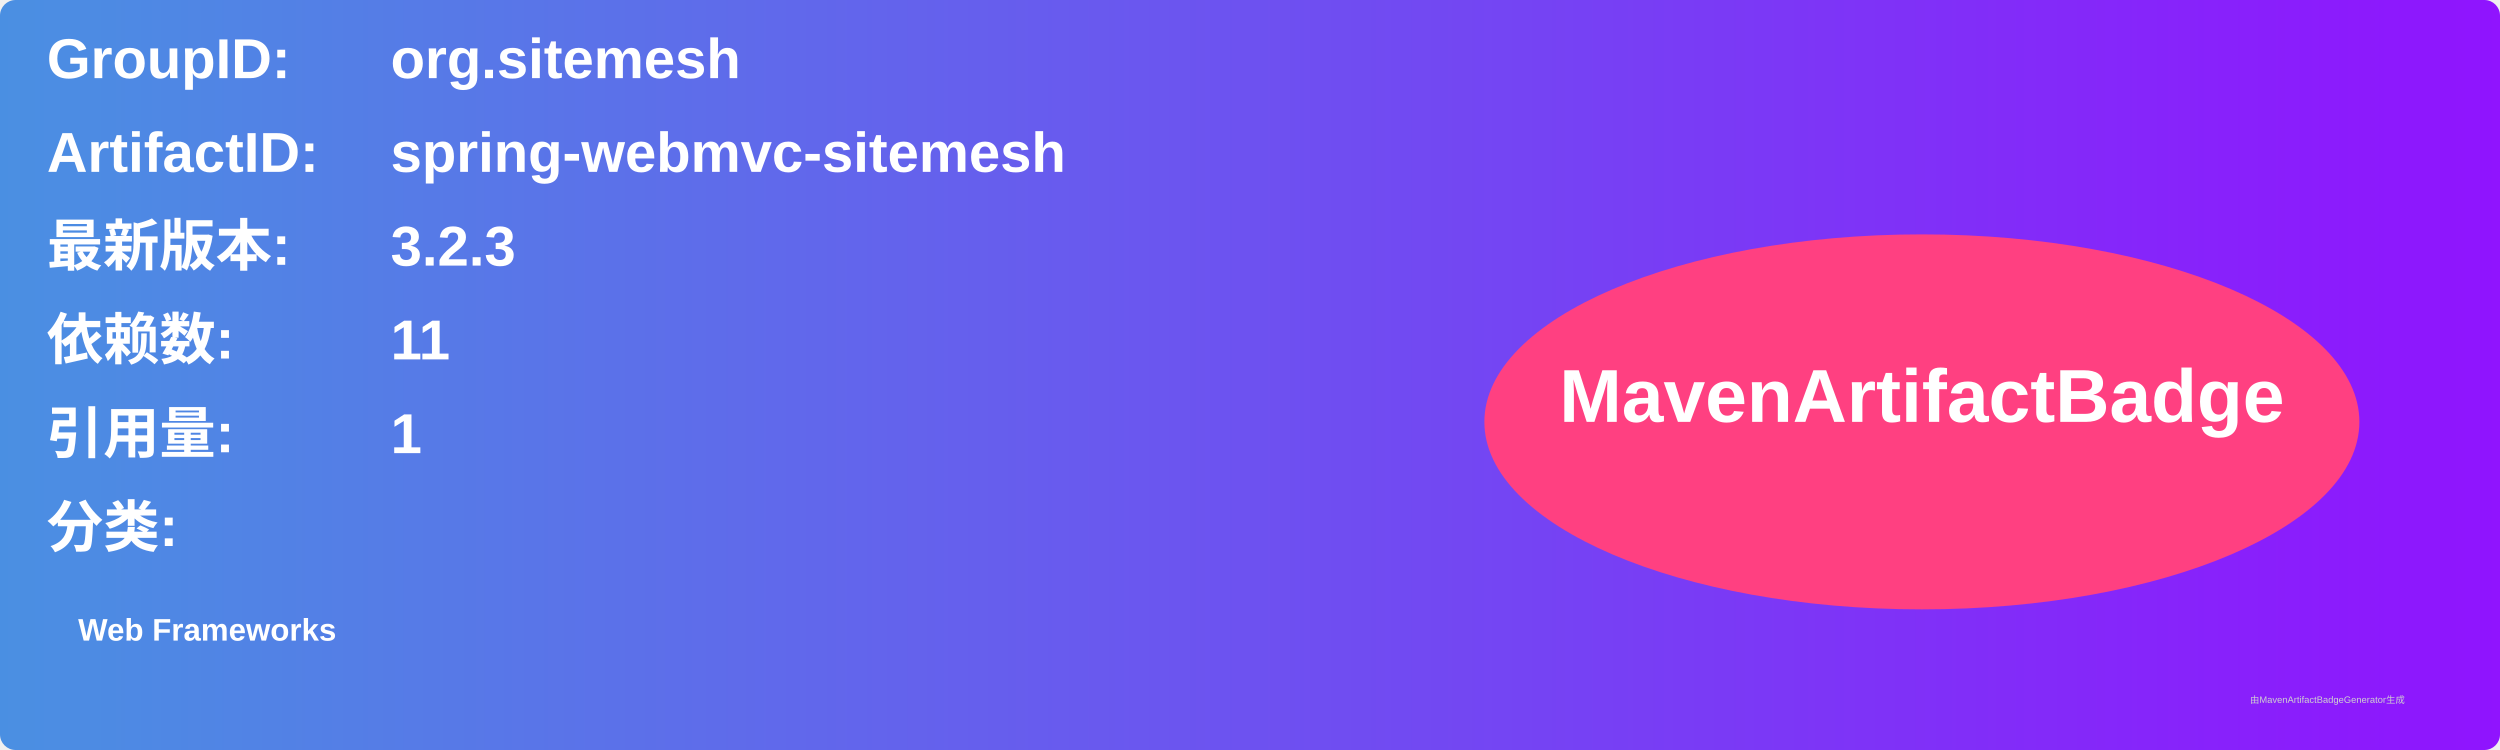
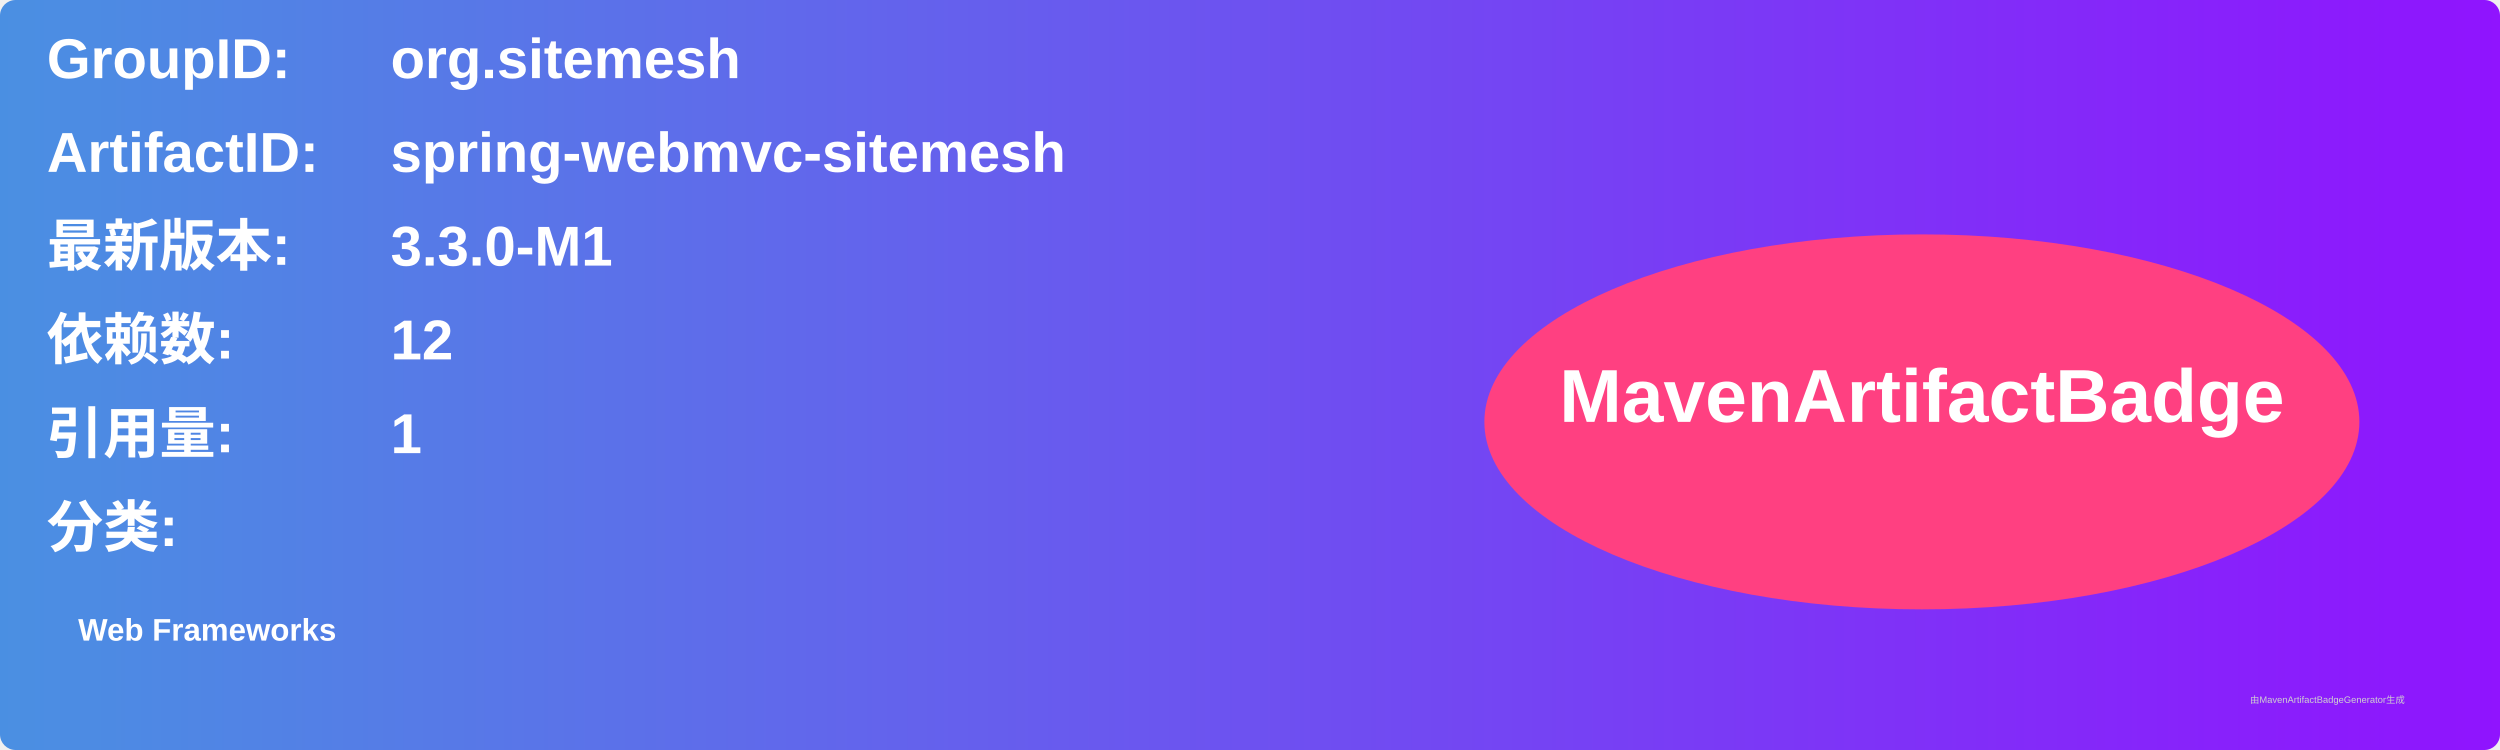
<svg xmlns="http://www.w3.org/2000/svg" width="800" height="240" viewBox="0 0 800 240">
  <linearGradient id="grad" x1="0%" y1="0%" x2="100%" y2="0%">
    <stop offset="0%" stop-color="#4a90e2" />
    <stop offset="100%" stop-color="#9013fe" />
  </linearGradient>
  <rect width="100%" height="100%" rx="5" ry="5" fill="url(#grad)" />
  <g transform="translate(15, 15)">
    <text x="0" y="10" font-family="Arial" font-size="18" fill="white" font-weight="bold" width="260">GroupID:</text>
    <text x="110" y="10" font-family="Arial" font-size="18" fill="white" font-weight="bold" width="460">org.sitemesh</text>
    <text x="0" y="40" font-family="Arial" font-size="18" fill="white" font-weight="bold" width="260">ArtifactID:</text>
    <text x="110" y="40" font-family="Arial" font-size="18" fill="white" font-weight="bold" width="460">spring-webmvc-sitemesh</text>
    <text x="0" y="70" font-family="Arial" font-size="18" fill="white" font-weight="bold">最新版本:</text>
    <text x="110" y="70" font-family="Arial" font-size="18" fill="white" font-weight="bold">
-       <tspan font-weight="bold">3.2.3</tspan>
+       <tspan font-weight="bold">3.3.0-M1</tspan>
    </text>
    <text x="0" y="100" font-family="Arial" font-size="18" fill="white" font-weight="bold">依赖数: </text>
    <text x="110" y="100" font-family="Arial" font-size="18" fill="white">
-       <tspan font-weight="bold">11</tspan>
+       <tspan font-weight="bold">12</tspan>
    </text>
    <text x="0" y="130" font-family="Arial" font-size="18" fill="white" font-weight="bold">引用量: </text>
    <text x="110" y="130" font-family="Arial" font-size="18" fill="white">
      <tspan font-weight="bold">1</tspan>
    </text>
    <text x="0" y="160" font-family="Arial" font-size="18" fill="white" font-weight="bold">分类:</text>
    <text x="10" y="190" font-family="Arial" font-size="10" fill="white">
      <tspan font-weight="bold">Web Frameworks</tspan>
    </text>
    <ellipse cx="600" cy="120" rx="140" ry="60" fill="#ff4081" />
    <text x="600" y="120" text-anchor="middle" font-family="Arial" font-size="24" fill="white" font-weight="bold">MavenArtifactBadge</text>
  </g>
  <text x="720" y="225" font-family="Arial" font-size="3" fill="#d0d0d0">由MavenArtifactBadgeGenerator生成</text>
</svg>
